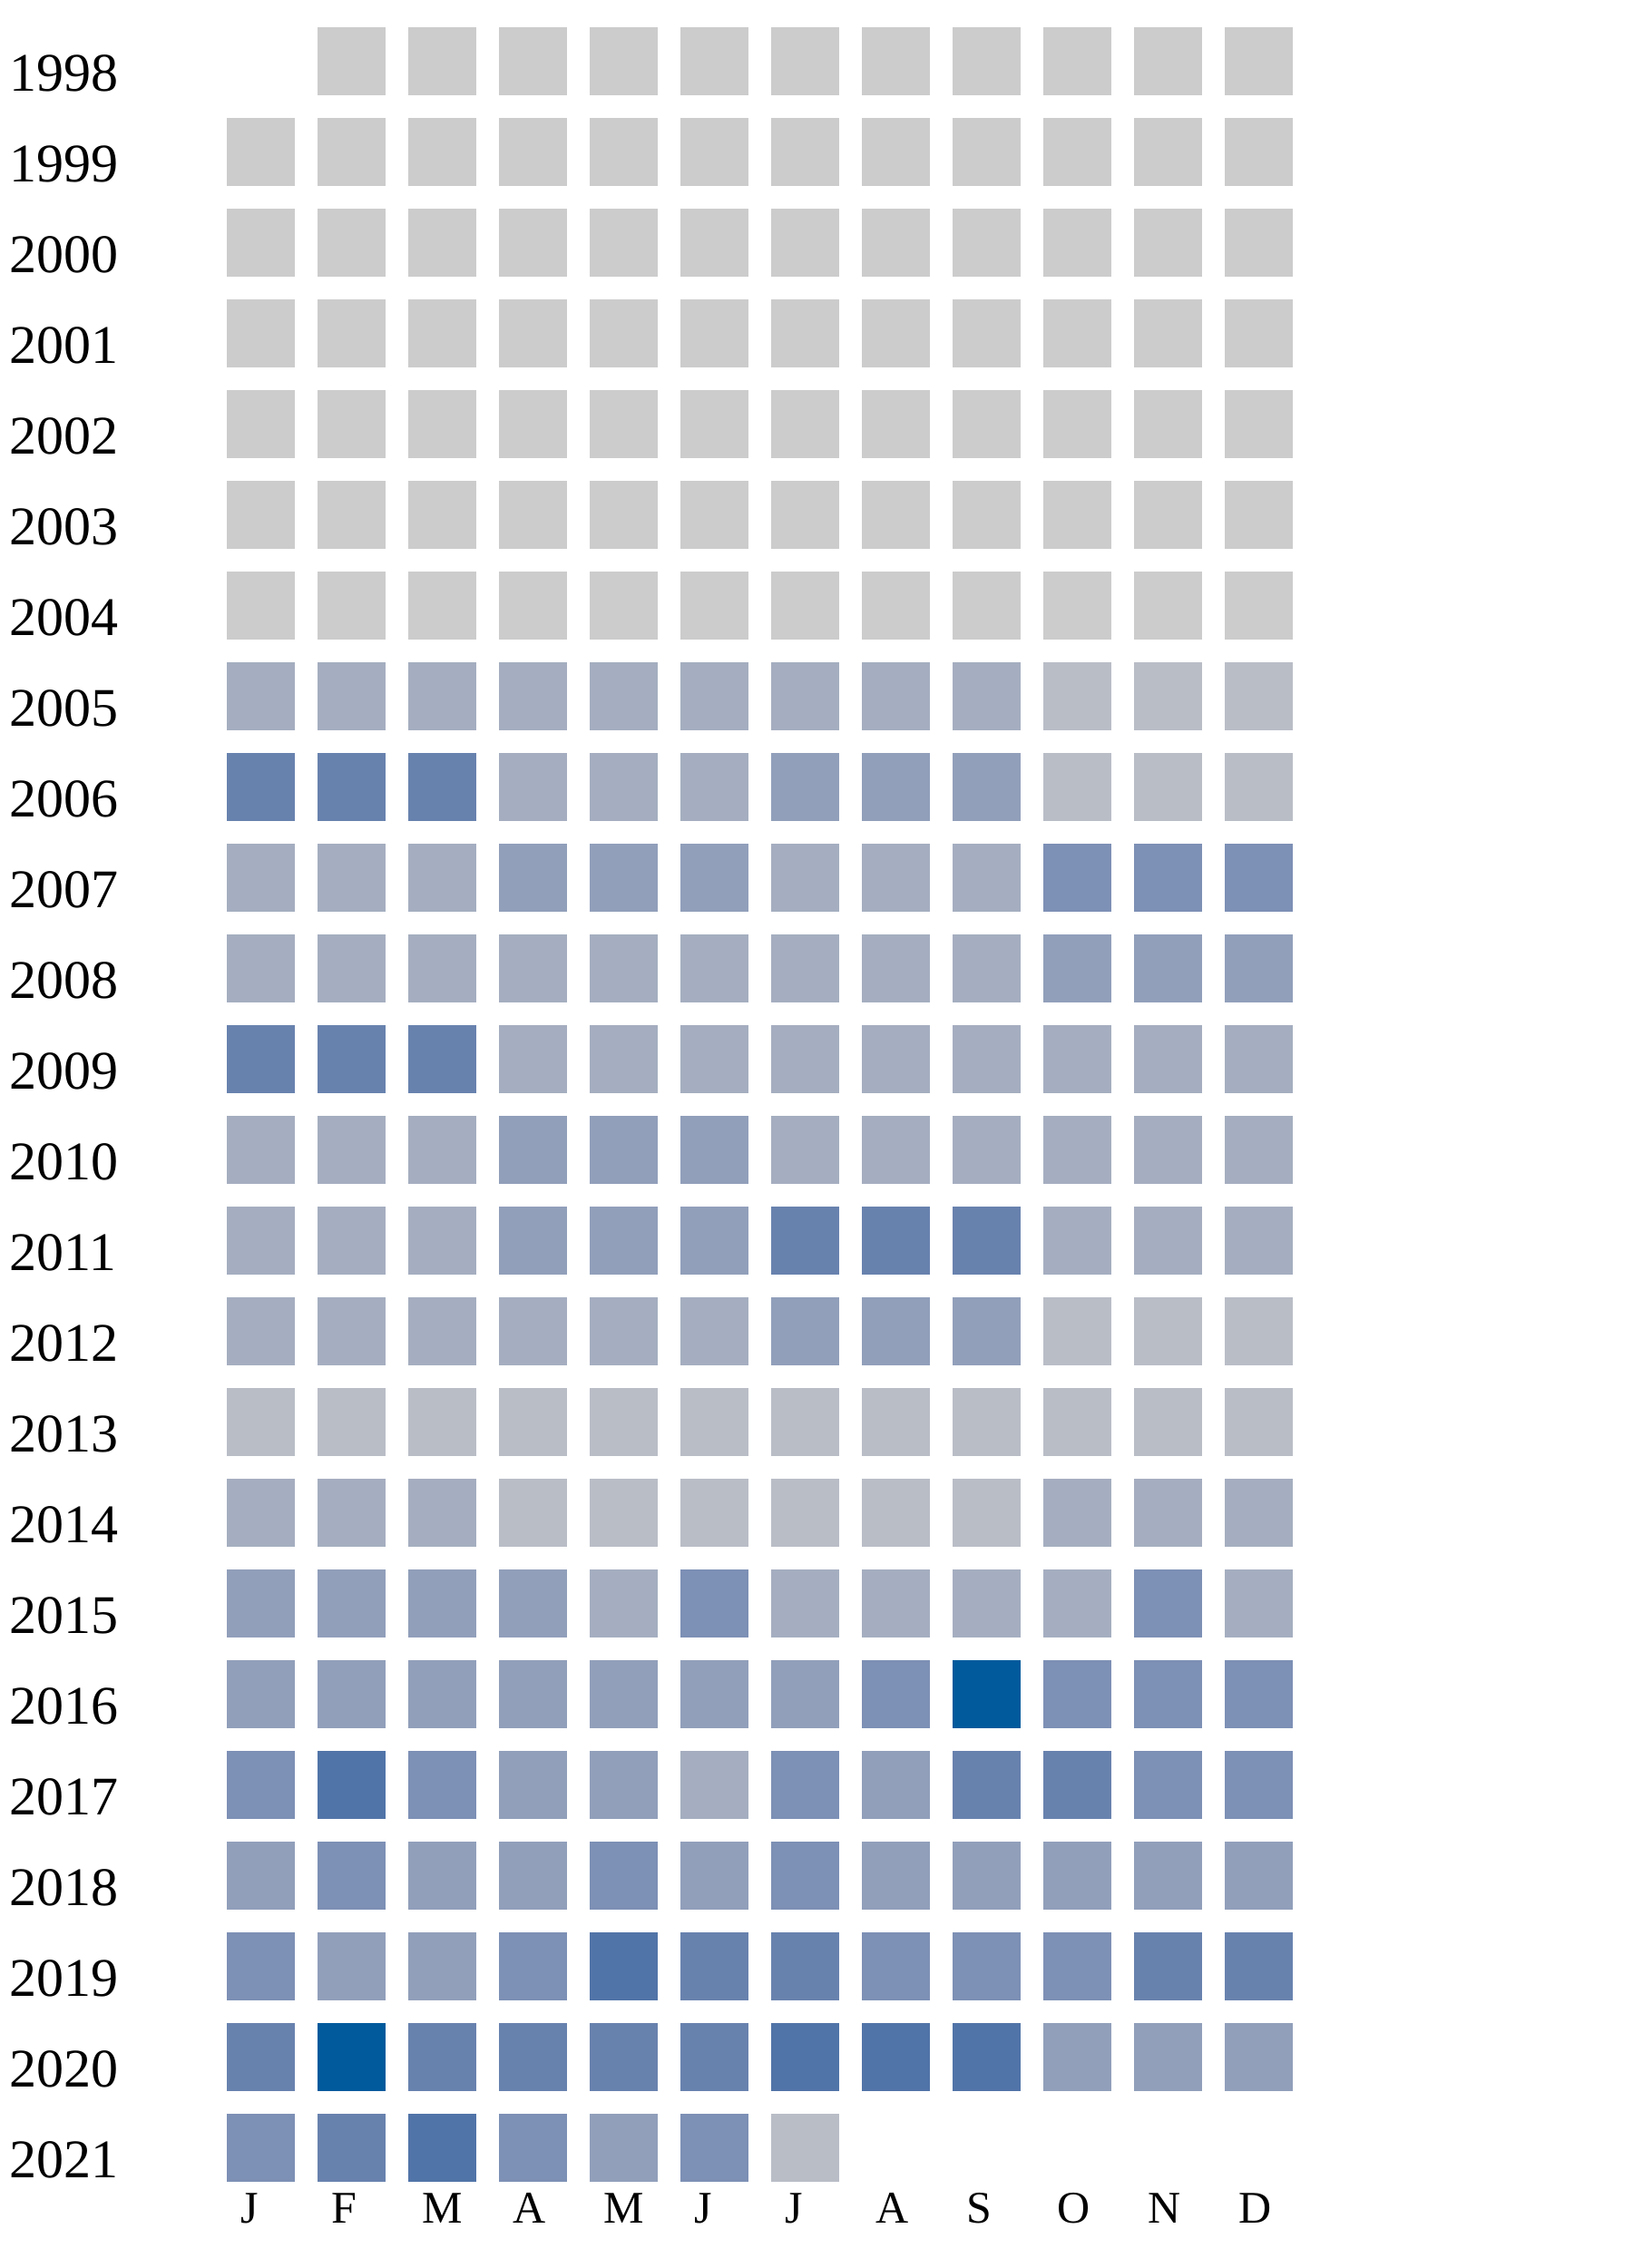
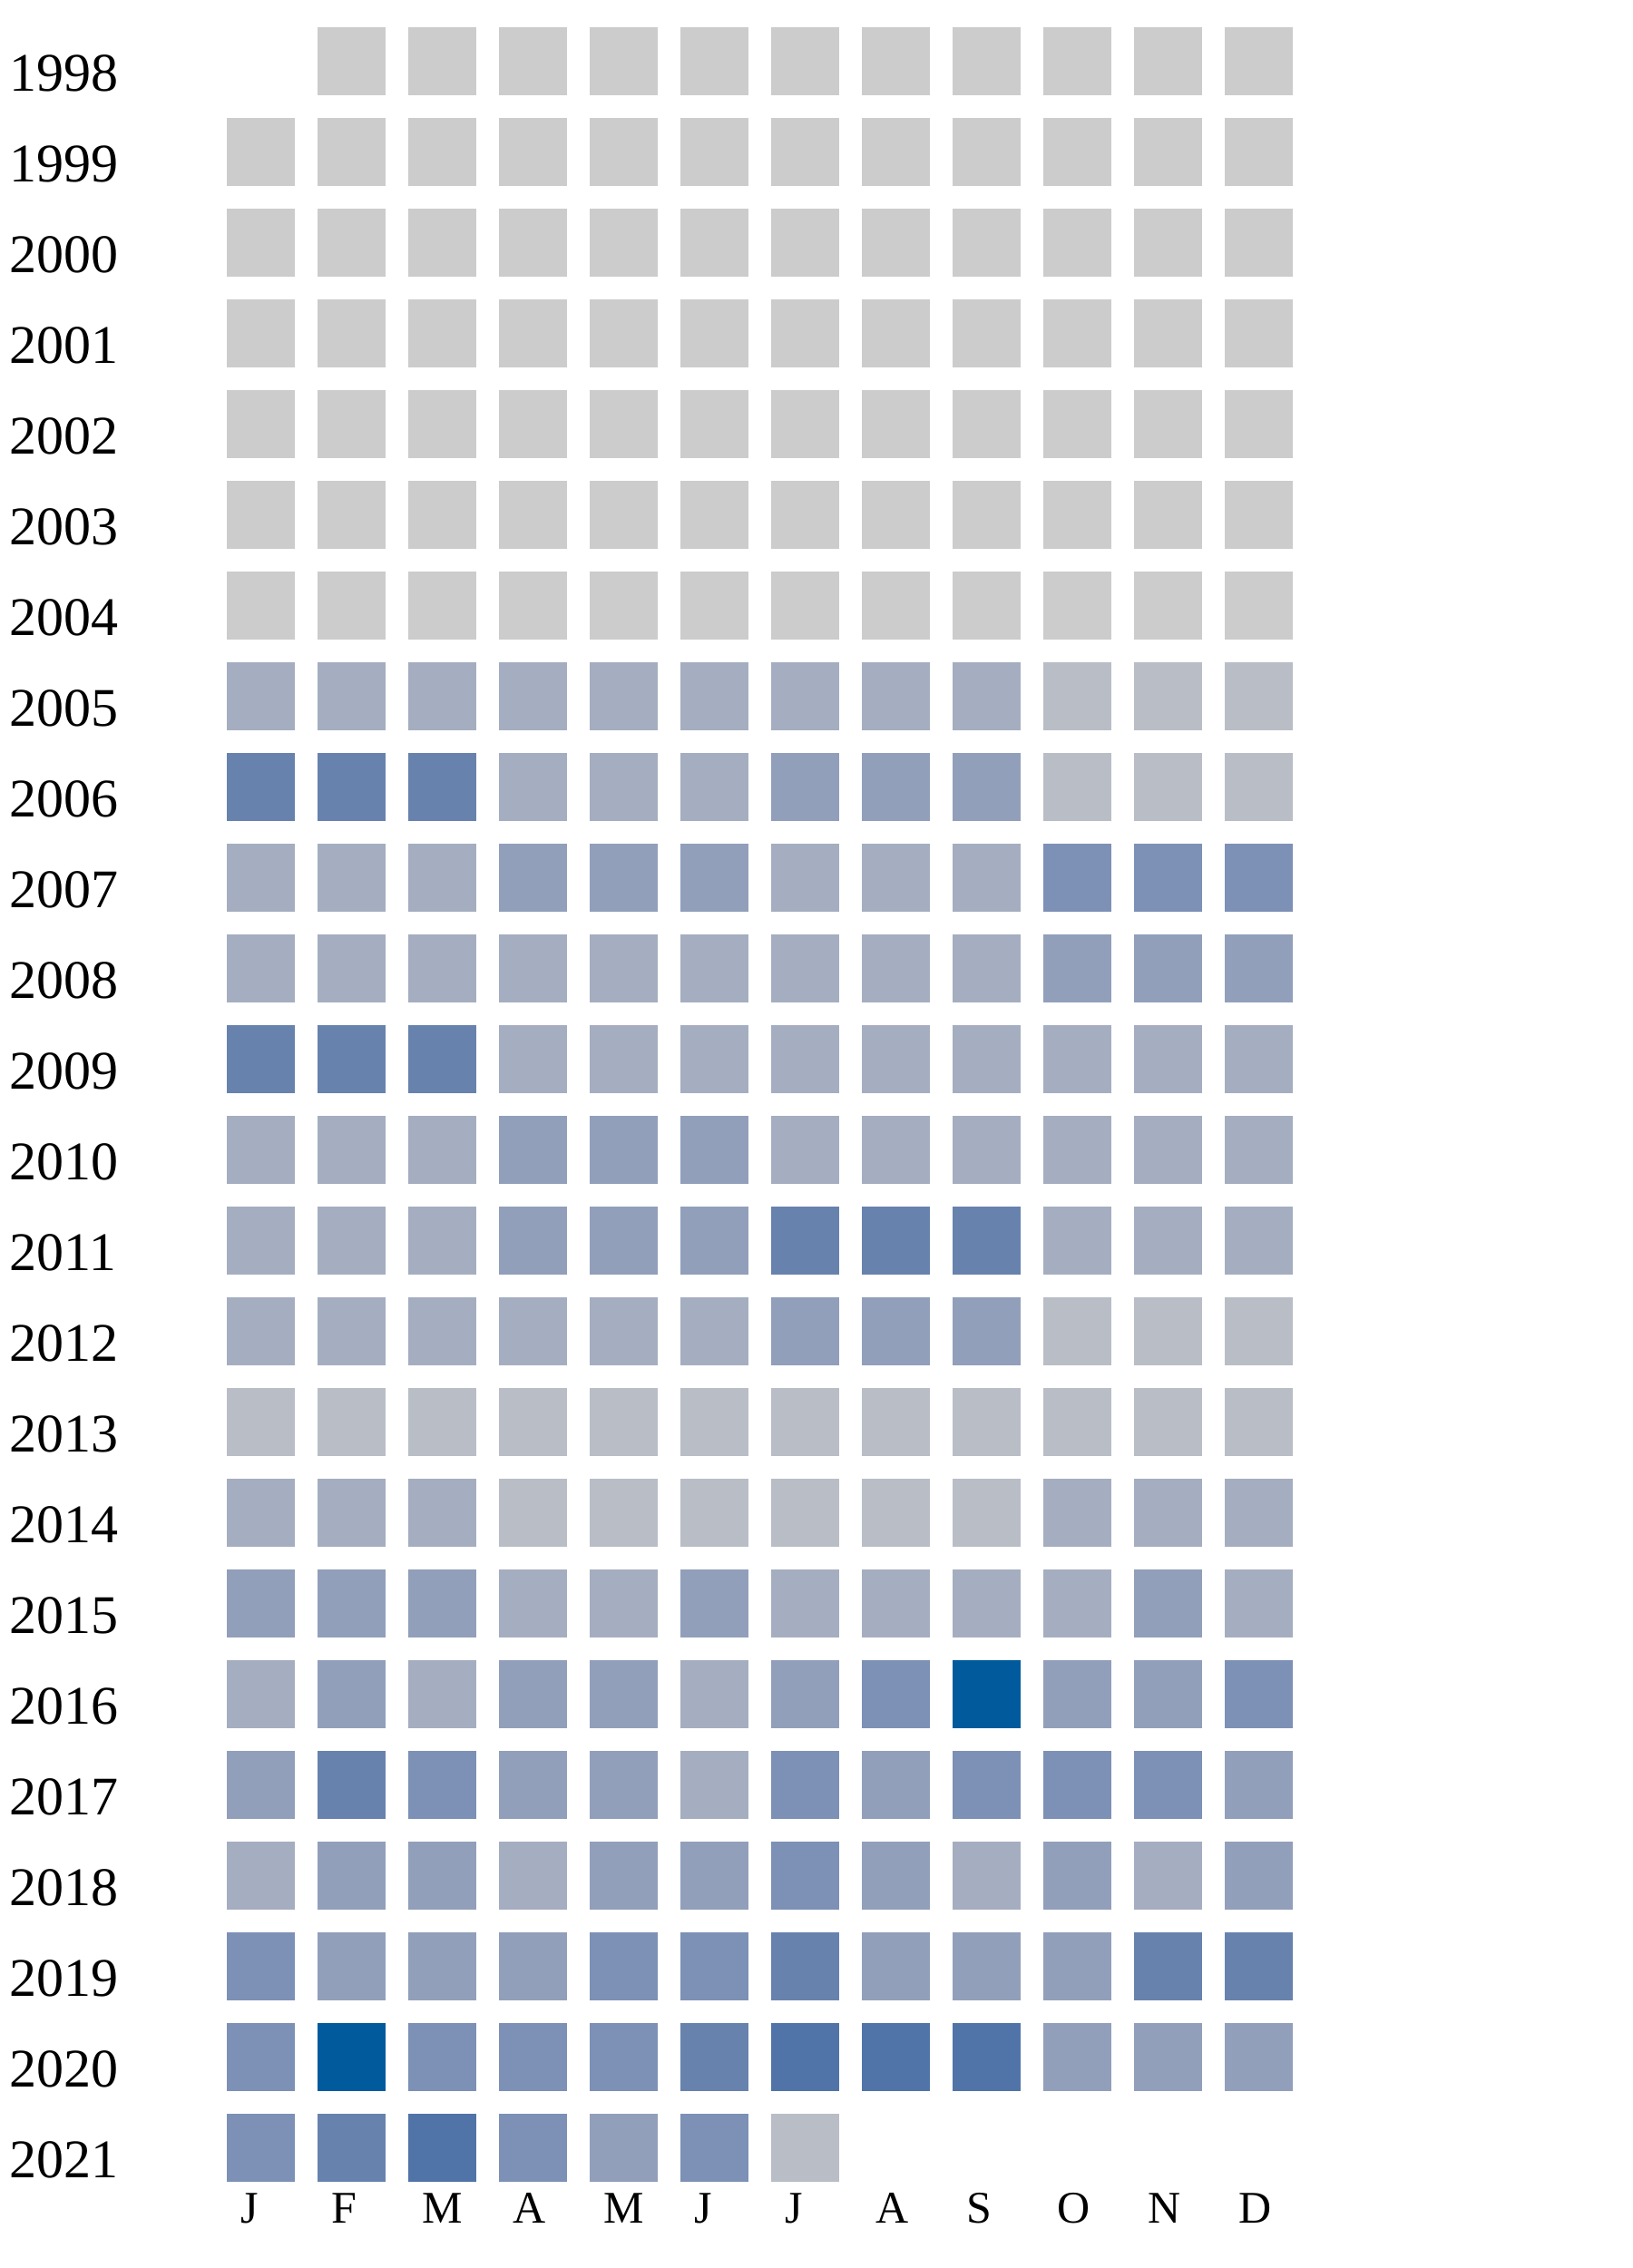
<svg xmlns="http://www.w3.org/2000/svg" width="360" height="500">
  <g transform="translate(0 0)">
    <text x="2" y="20">1998</text>
    <rect x="70" y="6" width="15" height="15" fill="#cccccc" />
    <rect x="90" y="6" width="15" height="15" fill="#cccccc" />
    <rect x="110" y="6" width="15" height="15" fill="#cccccc" />
    <rect x="130" y="6" width="15" height="15" fill="#cccccc" />
    <rect x="150" y="6" width="15" height="15" fill="#cccccc" />
    <rect x="170" y="6" width="15" height="15" fill="#cccccc" />
    <rect x="190" y="6" width="15" height="15" fill="#cccccc" />
    <rect x="210" y="6" width="15" height="15" fill="#cccccc" />
    <rect x="230" y="6" width="15" height="15" fill="#cccccc" />
    <rect x="250" y="6" width="15" height="15" fill="#cccccc" />
    <rect x="270" y="6" width="15" height="15" fill="#cccccc" />
  </g>
  <g transform="translate(0 20)">
    <text x="2" y="20">1999</text>
    <rect x="50" y="6" width="15" height="15" fill="#cccccc" />
    <rect x="70" y="6" width="15" height="15" fill="#cccccc" />
    <rect x="90" y="6" width="15" height="15" fill="#cccccc" />
    <rect x="110" y="6" width="15" height="15" fill="#cccccc" />
    <rect x="130" y="6" width="15" height="15" fill="#cccccc" />
    <rect x="150" y="6" width="15" height="15" fill="#cccccc" />
    <rect x="170" y="6" width="15" height="15" fill="#cccccc" />
    <rect x="190" y="6" width="15" height="15" fill="#cccccc" />
    <rect x="210" y="6" width="15" height="15" fill="#cccccc" />
    <rect x="230" y="6" width="15" height="15" fill="#cccccc" />
    <rect x="250" y="6" width="15" height="15" fill="#cccccc" />
    <rect x="270" y="6" width="15" height="15" fill="#cccccc" />
  </g>
  <g transform="translate(0 40)">
    <text x="2" y="20">2000</text>
    <rect x="50" y="6" width="15" height="15" fill="#cccccc" />
    <rect x="70" y="6" width="15" height="15" fill="#cccccc" />
    <rect x="90" y="6" width="15" height="15" fill="#cccccc" />
    <rect x="110" y="6" width="15" height="15" fill="#cccccc" />
    <rect x="130" y="6" width="15" height="15" fill="#cccccc" />
    <rect x="150" y="6" width="15" height="15" fill="#cccccc" />
    <rect x="170" y="6" width="15" height="15" fill="#cccccc" />
    <rect x="190" y="6" width="15" height="15" fill="#cccccc" />
    <rect x="210" y="6" width="15" height="15" fill="#cccccc" />
    <rect x="230" y="6" width="15" height="15" fill="#cccccc" />
    <rect x="250" y="6" width="15" height="15" fill="#cccccc" />
    <rect x="270" y="6" width="15" height="15" fill="#cccccc" />
  </g>
  <g transform="translate(0 60)">
    <text x="2" y="20">2001</text>
    <rect x="50" y="6" width="15" height="15" fill="#cccccc" />
    <rect x="70" y="6" width="15" height="15" fill="#cccccc" />
    <rect x="90" y="6" width="15" height="15" fill="#cccccc" />
    <rect x="110" y="6" width="15" height="15" fill="#cccccc" />
    <rect x="130" y="6" width="15" height="15" fill="#cccccc" />
    <rect x="150" y="6" width="15" height="15" fill="#cccccc" />
    <rect x="170" y="6" width="15" height="15" fill="#cccccc" />
    <rect x="190" y="6" width="15" height="15" fill="#cccccc" />
    <rect x="210" y="6" width="15" height="15" fill="#cccccc" />
    <rect x="230" y="6" width="15" height="15" fill="#cccccc" />
    <rect x="250" y="6" width="15" height="15" fill="#cccccc" />
    <rect x="270" y="6" width="15" height="15" fill="#cccccc" />
  </g>
  <g transform="translate(0 80)">
    <text x="2" y="20">2002</text>
    <rect x="50" y="6" width="15" height="15" fill="#cccccc" />
    <rect x="70" y="6" width="15" height="15" fill="#cccccc" />
    <rect x="90" y="6" width="15" height="15" fill="#cccccc" />
    <rect x="110" y="6" width="15" height="15" fill="#cccccc" />
    <rect x="130" y="6" width="15" height="15" fill="#cccccc" />
    <rect x="150" y="6" width="15" height="15" fill="#cccccc" />
    <rect x="170" y="6" width="15" height="15" fill="#cccccc" />
    <rect x="190" y="6" width="15" height="15" fill="#cccccc" />
    <rect x="210" y="6" width="15" height="15" fill="#cccccc" />
    <rect x="230" y="6" width="15" height="15" fill="#cccccc" />
    <rect x="250" y="6" width="15" height="15" fill="#cccccc" />
    <rect x="270" y="6" width="15" height="15" fill="#cccccc" />
  </g>
  <g transform="translate(0 100)">
    <text x="2" y="20">2003</text>
    <rect x="50" y="6" width="15" height="15" fill="#cccccc" />
    <rect x="70" y="6" width="15" height="15" fill="#cccccc" />
    <rect x="90" y="6" width="15" height="15" fill="#cccccc" />
    <rect x="110" y="6" width="15" height="15" fill="#cccccc" />
    <rect x="130" y="6" width="15" height="15" fill="#cccccc" />
    <rect x="150" y="6" width="15" height="15" fill="#cccccc" />
    <rect x="170" y="6" width="15" height="15" fill="#cccccc" />
    <rect x="190" y="6" width="15" height="15" fill="#cccccc" />
    <rect x="210" y="6" width="15" height="15" fill="#cccccc" />
    <rect x="230" y="6" width="15" height="15" fill="#cccccc" />
    <rect x="250" y="6" width="15" height="15" fill="#cccccc" />
    <rect x="270" y="6" width="15" height="15" fill="#cccccc" />
  </g>
  <g transform="translate(0 120)">
    <text x="2" y="20">2004</text>
    <rect x="50" y="6" width="15" height="15" fill="#cccccc" />
    <rect x="70" y="6" width="15" height="15" fill="#cccccc" />
    <rect x="90" y="6" width="15" height="15" fill="#cccccc" />
    <rect x="110" y="6" width="15" height="15" fill="#cccccc" />
    <rect x="130" y="6" width="15" height="15" fill="#cccccc" />
    <rect x="150" y="6" width="15" height="15" fill="#cccccc" />
    <rect x="170" y="6" width="15" height="15" fill="#cccccc" />
    <rect x="190" y="6" width="15" height="15" fill="#cccccc" />
    <rect x="210" y="6" width="15" height="15" fill="#cccccc" />
    <rect x="230" y="6" width="15" height="15" fill="#cccccc" />
    <rect x="250" y="6" width="15" height="15" fill="#cccccc" />
    <rect x="270" y="6" width="15" height="15" fill="#cccccc" />
  </g>
  <g transform="translate(0 140)">
    <text x="2" y="20">2005</text>
    <rect x="50" y="6" width="15" height="15" fill="#a5aec0" />
    <rect x="70" y="6" width="15" height="15" fill="#a5aec0" />
    <rect x="90" y="6" width="15" height="15" fill="#a5aec0" />
    <rect x="110" y="6" width="15" height="15" fill="#a5aec0" />
    <rect x="130" y="6" width="15" height="15" fill="#a5aec0" />
    <rect x="150" y="6" width="15" height="15" fill="#a5aec0" />
    <rect x="170" y="6" width="15" height="15" fill="#a5aec0" />
    <rect x="190" y="6" width="15" height="15" fill="#a5aec0" />
    <rect x="210" y="6" width="15" height="15" fill="#a5aec0" />
    <rect x="230" y="6" width="15" height="15" fill="#b9bdc6" />
    <rect x="250" y="6" width="15" height="15" fill="#b9bdc6" />
    <rect x="270" y="6" width="15" height="15" fill="#b9bdc6" />
  </g>
  <g transform="translate(0 160)">
    <text x="2" y="20">2006</text>
    <rect x="50" y="6" width="15" height="15" fill="#6882ae" />
    <rect x="70" y="6" width="15" height="15" fill="#6882ae" />
    <rect x="90" y="6" width="15" height="15" fill="#6882ae" />
    <rect x="110" y="6" width="15" height="15" fill="#a5aec0" />
    <rect x="130" y="6" width="15" height="15" fill="#a5aec0" />
    <rect x="150" y="6" width="15" height="15" fill="#a5aec0" />
    <rect x="170" y="6" width="15" height="15" fill="#919fba" />
    <rect x="190" y="6" width="15" height="15" fill="#919fba" />
    <rect x="210" y="6" width="15" height="15" fill="#919fba" />
    <rect x="230" y="6" width="15" height="15" fill="#b9bdc6" />
    <rect x="250" y="6" width="15" height="15" fill="#b9bdc6" />
    <rect x="270" y="6" width="15" height="15" fill="#b9bdc6" />
  </g>
  <g transform="translate(0 180)">
    <text x="2" y="20">2007</text>
    <rect x="50" y="6" width="15" height="15" fill="#a5aec0" />
    <rect x="70" y="6" width="15" height="15" fill="#a5aec0" />
    <rect x="90" y="6" width="15" height="15" fill="#a5aec0" />
    <rect x="110" y="6" width="15" height="15" fill="#919fba" />
    <rect x="130" y="6" width="15" height="15" fill="#919fba" />
    <rect x="150" y="6" width="15" height="15" fill="#919fba" />
    <rect x="170" y="6" width="15" height="15" fill="#a5aec0" />
    <rect x="190" y="6" width="15" height="15" fill="#a5aec0" />
    <rect x="210" y="6" width="15" height="15" fill="#a5aec0" />
    <rect x="230" y="6" width="15" height="15" fill="#7d90b5" />
    <rect x="250" y="6" width="15" height="15" fill="#7d90b5" />
    <rect x="270" y="6" width="15" height="15" fill="#7d90b5" />
  </g>
  <g transform="translate(0 200)">
    <text x="2" y="20">2008</text>
    <rect x="50" y="6" width="15" height="15" fill="#a5aec0" />
    <rect x="70" y="6" width="15" height="15" fill="#a5aec0" />
    <rect x="90" y="6" width="15" height="15" fill="#a5aec0" />
    <rect x="110" y="6" width="15" height="15" fill="#a5aec0" />
    <rect x="130" y="6" width="15" height="15" fill="#a5aec0" />
    <rect x="150" y="6" width="15" height="15" fill="#a5aec0" />
    <rect x="170" y="6" width="15" height="15" fill="#a5aec0" />
    <rect x="190" y="6" width="15" height="15" fill="#a5aec0" />
    <rect x="210" y="6" width="15" height="15" fill="#a5aec0" />
    <rect x="230" y="6" width="15" height="15" fill="#919fba" />
    <rect x="250" y="6" width="15" height="15" fill="#919fba" />
    <rect x="270" y="6" width="15" height="15" fill="#919fba" />
  </g>
  <g transform="translate(0 220)">
    <text x="2" y="20">2009</text>
    <rect x="50" y="6" width="15" height="15" fill="#6882ae" />
    <rect x="70" y="6" width="15" height="15" fill="#6882ae" />
    <rect x="90" y="6" width="15" height="15" fill="#6882ae" />
    <rect x="110" y="6" width="15" height="15" fill="#a5aec0" />
    <rect x="130" y="6" width="15" height="15" fill="#a5aec0" />
    <rect x="150" y="6" width="15" height="15" fill="#a5aec0" />
    <rect x="170" y="6" width="15" height="15" fill="#a5aec0" />
    <rect x="190" y="6" width="15" height="15" fill="#a5aec0" />
    <rect x="210" y="6" width="15" height="15" fill="#a5aec0" />
    <rect x="230" y="6" width="15" height="15" fill="#a5aec0" />
    <rect x="250" y="6" width="15" height="15" fill="#a5aec0" />
    <rect x="270" y="6" width="15" height="15" fill="#a5aec0" />
  </g>
  <g transform="translate(0 240)">
    <text x="2" y="20">2010</text>
    <rect x="50" y="6" width="15" height="15" fill="#a5aec0" />
    <rect x="70" y="6" width="15" height="15" fill="#a5aec0" />
    <rect x="90" y="6" width="15" height="15" fill="#a5aec0" />
    <rect x="110" y="6" width="15" height="15" fill="#919fba" />
    <rect x="130" y="6" width="15" height="15" fill="#919fba" />
    <rect x="150" y="6" width="15" height="15" fill="#919fba" />
    <rect x="170" y="6" width="15" height="15" fill="#a5aec0" />
    <rect x="190" y="6" width="15" height="15" fill="#a5aec0" />
    <rect x="210" y="6" width="15" height="15" fill="#a5aec0" />
    <rect x="230" y="6" width="15" height="15" fill="#a5aec0" />
    <rect x="250" y="6" width="15" height="15" fill="#a5aec0" />
    <rect x="270" y="6" width="15" height="15" fill="#a5aec0" />
  </g>
  <g transform="translate(0 260)">
    <text x="2" y="20">2011</text>
    <rect x="50" y="6" width="15" height="15" fill="#a5aec0" />
    <rect x="70" y="6" width="15" height="15" fill="#a5aec0" />
    <rect x="90" y="6" width="15" height="15" fill="#a5aec0" />
    <rect x="110" y="6" width="15" height="15" fill="#919fba" />
    <rect x="130" y="6" width="15" height="15" fill="#919fba" />
    <rect x="150" y="6" width="15" height="15" fill="#919fba" />
    <rect x="170" y="6" width="15" height="15" fill="#6882ae" />
    <rect x="190" y="6" width="15" height="15" fill="#6882ae" />
    <rect x="210" y="6" width="15" height="15" fill="#6882ae" />
    <rect x="230" y="6" width="15" height="15" fill="#a5aec0" />
    <rect x="250" y="6" width="15" height="15" fill="#a5aec0" />
    <rect x="270" y="6" width="15" height="15" fill="#a5aec0" />
  </g>
  <g transform="translate(0 280)">
    <text x="2" y="20">2012</text>
    <rect x="50" y="6" width="15" height="15" fill="#a5aec0" />
    <rect x="70" y="6" width="15" height="15" fill="#a5aec0" />
    <rect x="90" y="6" width="15" height="15" fill="#a5aec0" />
    <rect x="110" y="6" width="15" height="15" fill="#a5aec0" />
    <rect x="130" y="6" width="15" height="15" fill="#a5aec0" />
    <rect x="150" y="6" width="15" height="15" fill="#a5aec0" />
    <rect x="170" y="6" width="15" height="15" fill="#919fba" />
    <rect x="190" y="6" width="15" height="15" fill="#919fba" />
    <rect x="210" y="6" width="15" height="15" fill="#919fba" />
    <rect x="230" y="6" width="15" height="15" fill="#b9bdc6" />
    <rect x="250" y="6" width="15" height="15" fill="#b9bdc6" />
    <rect x="270" y="6" width="15" height="15" fill="#b9bdc6" />
  </g>
  <g transform="translate(0 300)">
    <text x="2" y="20">2013</text>
    <rect x="50" y="6" width="15" height="15" fill="#b9bdc6" />
    <rect x="70" y="6" width="15" height="15" fill="#b9bdc6" />
    <rect x="90" y="6" width="15" height="15" fill="#b9bdc6" />
    <rect x="110" y="6" width="15" height="15" fill="#b9bdc6" />
    <rect x="130" y="6" width="15" height="15" fill="#b9bdc6" />
    <rect x="150" y="6" width="15" height="15" fill="#b9bdc6" />
    <rect x="170" y="6" width="15" height="15" fill="#b9bdc6" />
    <rect x="190" y="6" width="15" height="15" fill="#b9bdc6" />
    <rect x="210" y="6" width="15" height="15" fill="#b9bdc6" />
    <rect x="230" y="6" width="15" height="15" fill="#b9bdc6" />
    <rect x="250" y="6" width="15" height="15" fill="#b9bdc6" />
    <rect x="270" y="6" width="15" height="15" fill="#b9bdc6" />
  </g>
  <g transform="translate(0 320)">
    <text x="2" y="20">2014</text>
    <rect x="50" y="6" width="15" height="15" fill="#a5aec0" />
    <rect x="70" y="6" width="15" height="15" fill="#a5aec0" />
    <rect x="90" y="6" width="15" height="15" fill="#a5aec0" />
    <rect x="110" y="6" width="15" height="15" fill="#b9bdc6" />
    <rect x="130" y="6" width="15" height="15" fill="#b9bdc6" />
    <rect x="150" y="6" width="15" height="15" fill="#b9bdc6" />
    <rect x="170" y="6" width="15" height="15" fill="#b9bdc6" />
    <rect x="190" y="6" width="15" height="15" fill="#b9bdc6" />
    <rect x="210" y="6" width="15" height="15" fill="#b9bdc6" />
    <rect x="230" y="6" width="15" height="15" fill="#a5aec0" />
    <rect x="250" y="6" width="15" height="15" fill="#a5aec0" />
    <rect x="270" y="6" width="15" height="15" fill="#a5aec0" />
  </g>
  <g transform="translate(0 340)">
    <text x="2" y="20">2015</text>
    <rect x="50" y="6" width="15" height="15" fill="#919fba" />
    <rect x="70" y="6" width="15" height="15" fill="#919fba" />
    <rect x="90" y="6" width="15" height="15" fill="#919fba" />
-     <rect x="110" y="6" width="15" height="15" fill="#919fba" />
-     <rect x="130" y="6" width="15" height="15" fill="#a5aec0" />
-     <rect x="150" y="6" width="15" height="15" fill="#7d90b5" />
-     <rect x="170" y="6" width="15" height="15" fill="#a5aec0" />
-     <rect x="190" y="6" width="15" height="15" fill="#a5aec0" />
-     <rect x="210" y="6" width="15" height="15" fill="#a5aec0" />
-     <rect x="230" y="6" width="15" height="15" fill="#a5aec0" />
-     <rect x="250" y="6" width="15" height="15" fill="#7d90b5" />
+     <rect x="110" y="6" width="15" height="15" fill="#a5aec0" />
+     <rect x="130" y="6" width="15" height="15" fill="#a5aec0" />
+     <rect x="150" y="6" width="15" height="15" fill="#919fba" />
+     <rect x="170" y="6" width="15" height="15" fill="#a5aec0" />
+     <rect x="190" y="6" width="15" height="15" fill="#a5aec0" />
+     <rect x="210" y="6" width="15" height="15" fill="#a5aec0" />
+     <rect x="230" y="6" width="15" height="15" fill="#a5aec0" />
+     <rect x="250" y="6" width="15" height="15" fill="#919fba" />
    <rect x="270" y="6" width="15" height="15" fill="#a5aec0" />
  </g>
  <g transform="translate(0 360)">
    <text x="2" y="20">2016</text>
-     <rect x="50" y="6" width="15" height="15" fill="#919fba" />
+     <rect x="50" y="6" width="15" height="15" fill="#a5aec0" />
    <rect x="70" y="6" width="15" height="15" fill="#919fba" />
-     <rect x="90" y="6" width="15" height="15" fill="#919fba" />
-     <rect x="110" y="6" width="15" height="15" fill="#919fba" />
-     <rect x="130" y="6" width="15" height="15" fill="#919fba" />
-     <rect x="150" y="6" width="15" height="15" fill="#919fba" />
+     <rect x="90" y="6" width="15" height="15" fill="#a5aec0" />
+     <rect x="110" y="6" width="15" height="15" fill="#919fba" />
+     <rect x="130" y="6" width="15" height="15" fill="#919fba" />
+     <rect x="150" y="6" width="15" height="15" fill="#a5aec0" />
    <rect x="170" y="6" width="15" height="15" fill="#919fba" />
    <rect x="190" y="6" width="15" height="15" fill="#7d90b5" />
    <rect x="210" y="6" width="15" height="15" fill="#005a9c" />
+     <rect x="230" y="6" width="15" height="15" fill="#919fba" />
+     <rect x="250" y="6" width="15" height="15" fill="#919fba" />
+     <rect x="270" y="6" width="15" height="15" fill="#7d90b5" />
+   </g>
+   <g transform="translate(0 380)">
+     <text x="2" y="20">2017</text>
+     <rect x="50" y="6" width="15" height="15" fill="#919fba" />
+     <rect x="70" y="6" width="15" height="15" fill="#6882ae" />
+     <rect x="90" y="6" width="15" height="15" fill="#7d90b5" />
+     <rect x="110" y="6" width="15" height="15" fill="#919fba" />
+     <rect x="130" y="6" width="15" height="15" fill="#919fba" />
+     <rect x="150" y="6" width="15" height="15" fill="#a5aec0" />
+     <rect x="170" y="6" width="15" height="15" fill="#7d90b5" />
+     <rect x="190" y="6" width="15" height="15" fill="#919fba" />
+     <rect x="210" y="6" width="15" height="15" fill="#7d90b5" />
    <rect x="230" y="6" width="15" height="15" fill="#7d90b5" />
    <rect x="250" y="6" width="15" height="15" fill="#7d90b5" />
-     <rect x="270" y="6" width="15" height="15" fill="#7d90b5" />
-   </g>
-   <g transform="translate(0 380)">
-     <text x="2" y="20">2017</text>
-     <rect x="50" y="6" width="15" height="15" fill="#7d90b5" />
-     <rect x="70" y="6" width="15" height="15" fill="#5174a8" />
-     <rect x="90" y="6" width="15" height="15" fill="#7d90b5" />
-     <rect x="110" y="6" width="15" height="15" fill="#919fba" />
-     <rect x="130" y="6" width="15" height="15" fill="#919fba" />
-     <rect x="150" y="6" width="15" height="15" fill="#a5aec0" />
-     <rect x="170" y="6" width="15" height="15" fill="#7d90b5" />
-     <rect x="190" y="6" width="15" height="15" fill="#919fba" />
-     <rect x="210" y="6" width="15" height="15" fill="#6882ae" />
-     <rect x="230" y="6" width="15" height="15" fill="#6882ae" />
-     <rect x="250" y="6" width="15" height="15" fill="#7d90b5" />
-     <rect x="270" y="6" width="15" height="15" fill="#7d90b5" />
+     <rect x="270" y="6" width="15" height="15" fill="#919fba" />
  </g>
  <g transform="translate(0 400)">
    <text x="2" y="20">2018</text>
-     <rect x="50" y="6" width="15" height="15" fill="#919fba" />
-     <rect x="70" y="6" width="15" height="15" fill="#7d90b5" />
+     <rect x="50" y="6" width="15" height="15" fill="#a5aec0" />
+     <rect x="70" y="6" width="15" height="15" fill="#919fba" />
    <rect x="90" y="6" width="15" height="15" fill="#919fba" />
-     <rect x="110" y="6" width="15" height="15" fill="#919fba" />
-     <rect x="130" y="6" width="15" height="15" fill="#7d90b5" />
+     <rect x="110" y="6" width="15" height="15" fill="#a5aec0" />
+     <rect x="130" y="6" width="15" height="15" fill="#919fba" />
    <rect x="150" y="6" width="15" height="15" fill="#919fba" />
    <rect x="170" y="6" width="15" height="15" fill="#7d90b5" />
    <rect x="190" y="6" width="15" height="15" fill="#919fba" />
-     <rect x="210" y="6" width="15" height="15" fill="#919fba" />
-     <rect x="230" y="6" width="15" height="15" fill="#919fba" />
-     <rect x="250" y="6" width="15" height="15" fill="#919fba" />
+     <rect x="210" y="6" width="15" height="15" fill="#a5aec0" />
+     <rect x="230" y="6" width="15" height="15" fill="#919fba" />
+     <rect x="250" y="6" width="15" height="15" fill="#a5aec0" />
    <rect x="270" y="6" width="15" height="15" fill="#919fba" />
  </g>
  <g transform="translate(0 420)">
    <text x="2" y="20">2019</text>
    <rect x="50" y="6" width="15" height="15" fill="#7d90b5" />
    <rect x="70" y="6" width="15" height="15" fill="#919fba" />
    <rect x="90" y="6" width="15" height="15" fill="#919fba" />
-     <rect x="110" y="6" width="15" height="15" fill="#7d90b5" />
-     <rect x="130" y="6" width="15" height="15" fill="#5174a8" />
-     <rect x="150" y="6" width="15" height="15" fill="#6882ae" />
+     <rect x="110" y="6" width="15" height="15" fill="#919fba" />
+     <rect x="130" y="6" width="15" height="15" fill="#7d90b5" />
+     <rect x="150" y="6" width="15" height="15" fill="#7d90b5" />
    <rect x="170" y="6" width="15" height="15" fill="#6882ae" />
-     <rect x="190" y="6" width="15" height="15" fill="#7d90b5" />
-     <rect x="210" y="6" width="15" height="15" fill="#7d90b5" />
-     <rect x="230" y="6" width="15" height="15" fill="#7d90b5" />
+     <rect x="190" y="6" width="15" height="15" fill="#919fba" />
+     <rect x="210" y="6" width="15" height="15" fill="#919fba" />
+     <rect x="230" y="6" width="15" height="15" fill="#919fba" />
    <rect x="250" y="6" width="15" height="15" fill="#6882ae" />
    <rect x="270" y="6" width="15" height="15" fill="#6882ae" />
  </g>
  <g transform="translate(0 440)">
    <text x="2" y="20">2020</text>
-     <rect x="50" y="6" width="15" height="15" fill="#6882ae" />
+     <rect x="50" y="6" width="15" height="15" fill="#7d90b5" />
    <rect x="70" y="6" width="15" height="15" fill="#005a9c" />
-     <rect x="90" y="6" width="15" height="15" fill="#6882ae" />
-     <rect x="110" y="6" width="15" height="15" fill="#6882ae" />
-     <rect x="130" y="6" width="15" height="15" fill="#6882ae" />
+     <rect x="90" y="6" width="15" height="15" fill="#7d90b5" />
+     <rect x="110" y="6" width="15" height="15" fill="#7d90b5" />
+     <rect x="130" y="6" width="15" height="15" fill="#7d90b5" />
    <rect x="150" y="6" width="15" height="15" fill="#6882ae" />
    <rect x="170" y="6" width="15" height="15" fill="#5174a8" />
    <rect x="190" y="6" width="15" height="15" fill="#5174a8" />
    <rect x="210" y="6" width="15" height="15" fill="#5174a8" />
    <rect x="230" y="6" width="15" height="15" fill="#919fba" />
    <rect x="250" y="6" width="15" height="15" fill="#919fba" />
    <rect x="270" y="6" width="15" height="15" fill="#919fba" />
  </g>
  <g transform="translate(0 460)">
    <text x="2" y="20">2021</text>
    <rect x="50" y="6" width="15" height="15" fill="#7d90b5" />
    <rect x="70" y="6" width="15" height="15" fill="#6882ae" />
    <rect x="90" y="6" width="15" height="15" fill="#5174a8" />
    <rect x="110" y="6" width="15" height="15" fill="#7d90b5" />
    <rect x="130" y="6" width="15" height="15" fill="#919fba" />
    <rect x="150" y="6" width="15" height="15" fill="#7d90b5" />
    <rect x="170" y="6" width="15" height="15" fill="#b9bdc6" />
  </g>
  <text style="font-size: 10px; text-align: center" x="53" y="490">J</text>
  <text style="font-size: 10px; text-align: center" x="73" y="490">F</text>
  <text style="font-size: 10px; text-align: center" x="93" y="490">M</text>
  <text style="font-size: 10px; text-align: center" x="113" y="490">A</text>
  <text style="font-size: 10px; text-align: center" x="133" y="490">M</text>
  <text style="font-size: 10px; text-align: center" x="153" y="490">J</text>
  <text style="font-size: 10px; text-align: center" x="173" y="490">J</text>
  <text style="font-size: 10px; text-align: center" x="193" y="490">A</text>
  <text style="font-size: 10px; text-align: center" x="213" y="490">S</text>
  <text style="font-size: 10px; text-align: center" x="233" y="490">O</text>
  <text style="font-size: 10px; text-align: center" x="253" y="490">N</text>
  <text style="font-size: 10px; text-align: center" x="273" y="490">D</text>
  <text style="font-size: 10px;" x="155" y="509">Less</text>
  <rect fill="#b9bdc6" width="10" height="10" x="180" y="500" />
  <rect fill="#919fba" width="10" height="10" x="195" y="500" />
  <rect fill="#6882ae" width="10" height="10" x="210" y="500" />
  <rect fill="#005a9c" width="10" height="10" x="225" y="500" />
  <text x="240" y="509" style="font-size: 10px;">More</text>
</svg>
